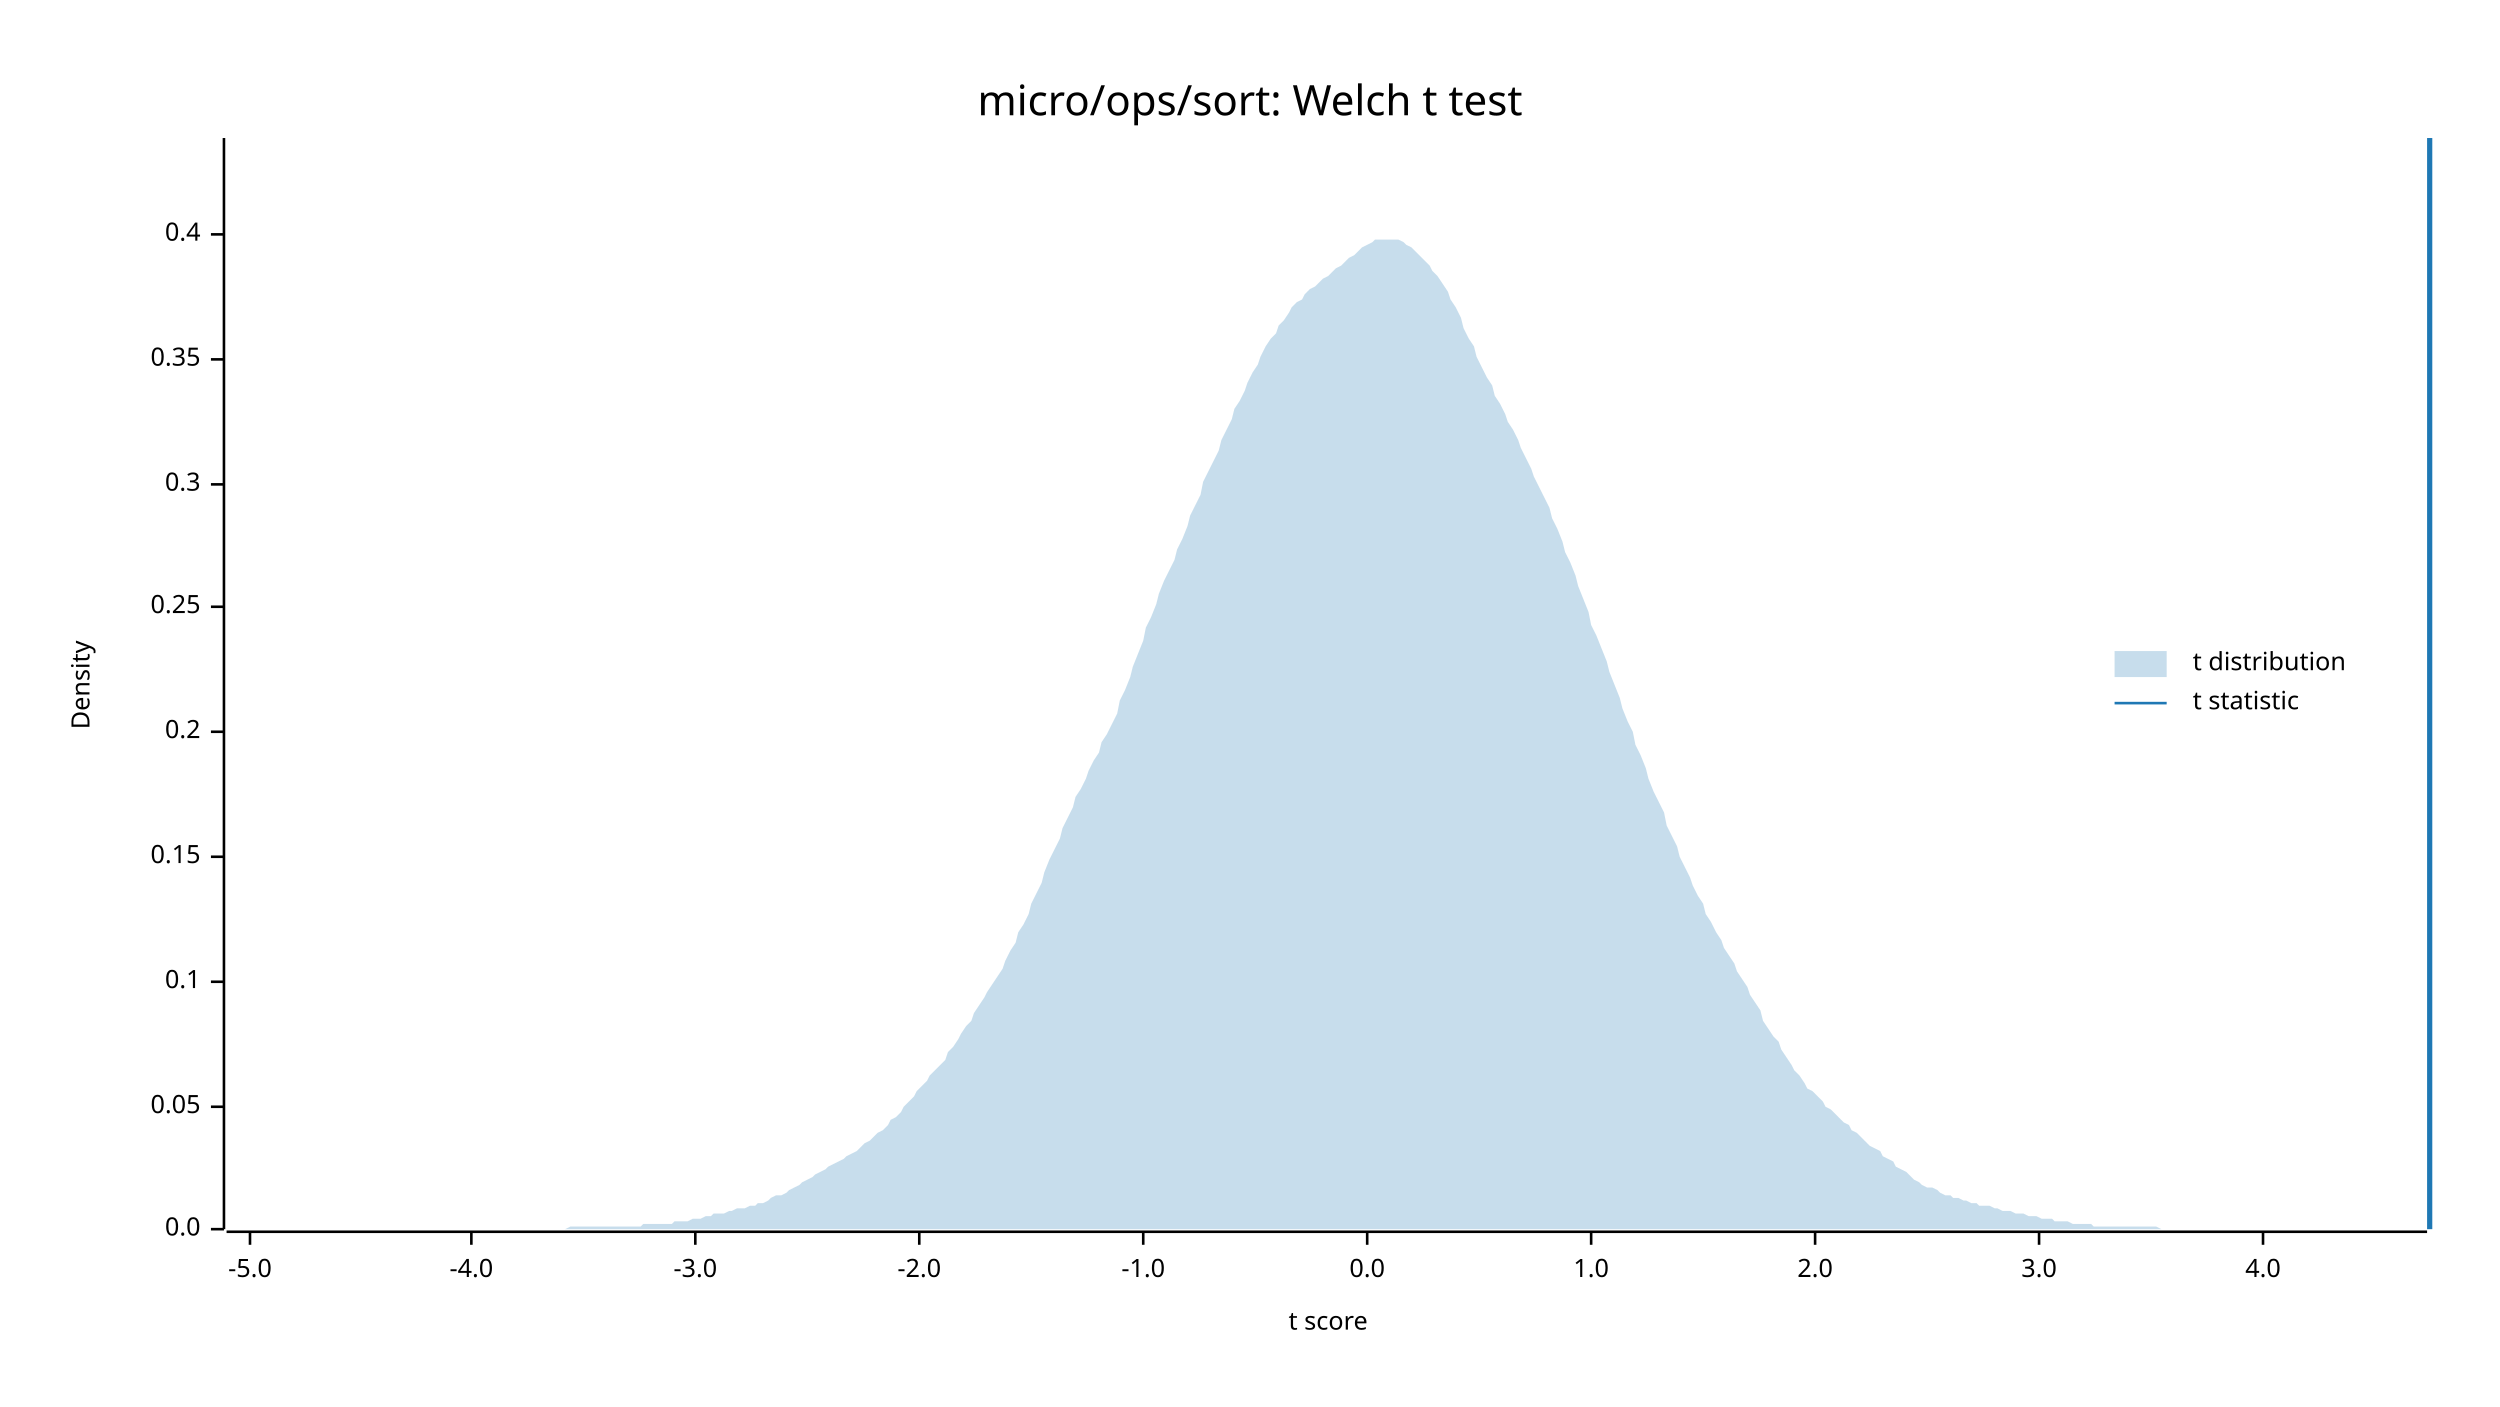
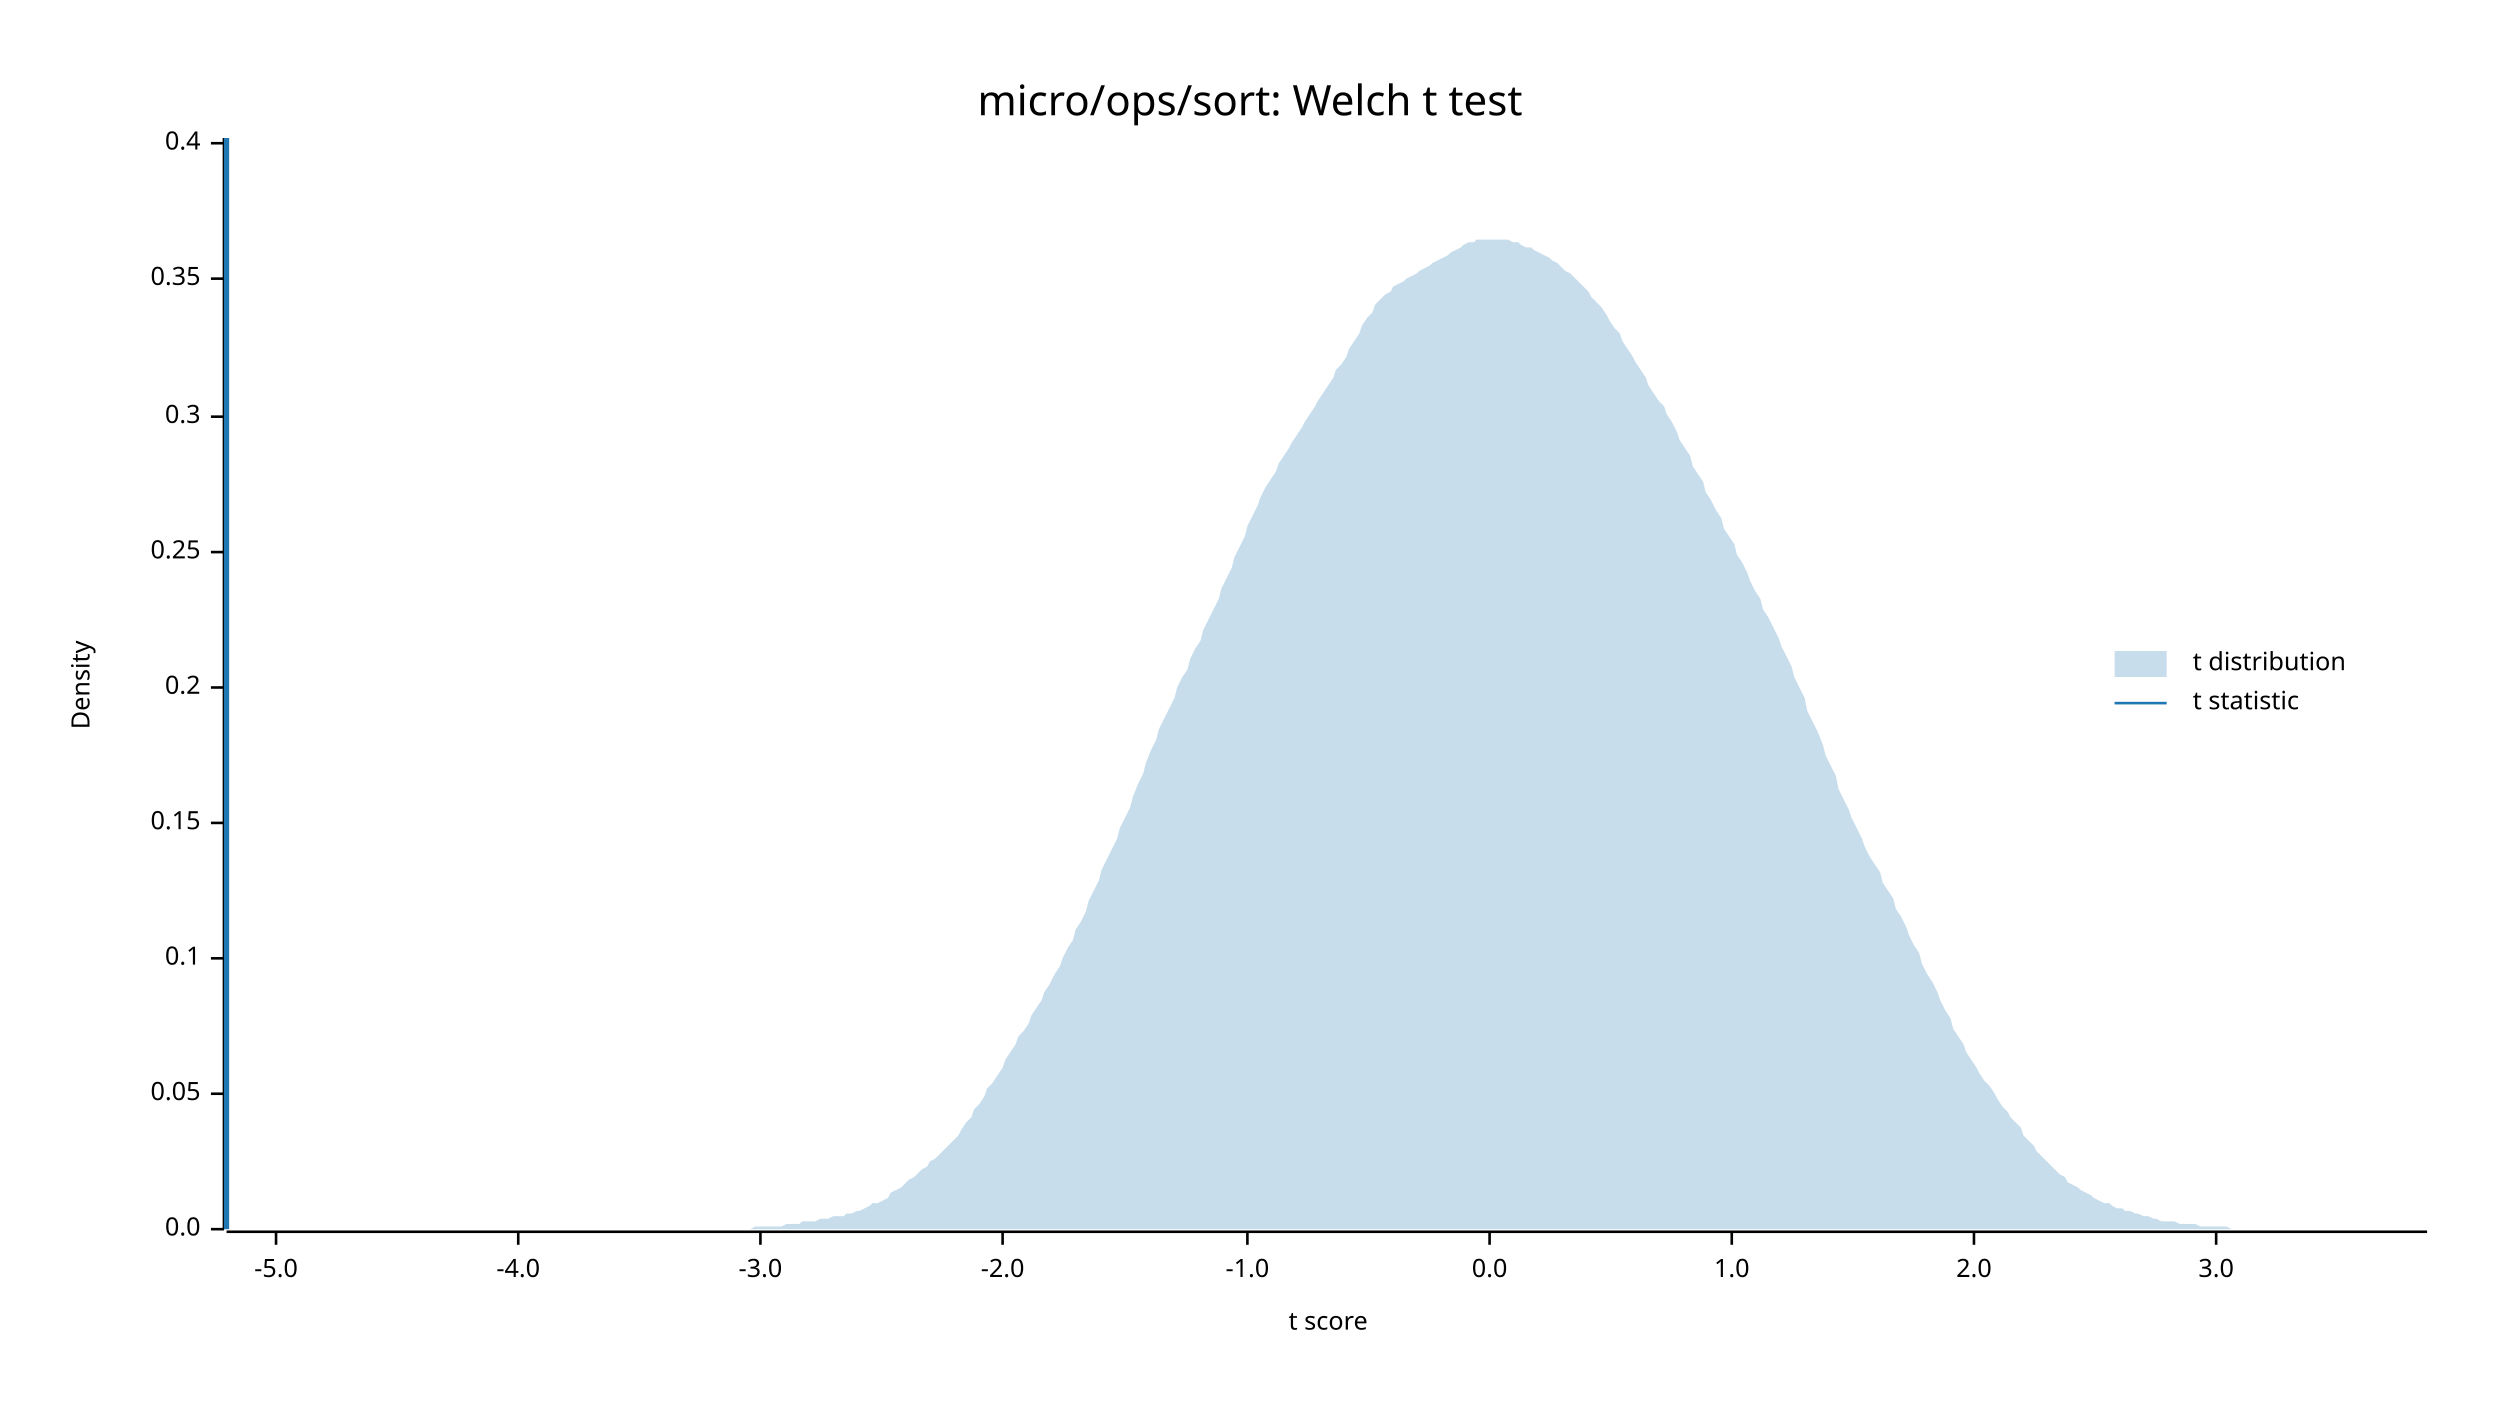
<svg xmlns="http://www.w3.org/2000/svg" width="960" height="540" viewBox="0 0 960 540">
  <text x="480" y="32" dy="0.76em" text-anchor="middle" font-family="sans-serif" font-size="16.129" opacity="1" fill="#000000">
micro/ops/sort: Welch t test
</text>
  <text x="27" y="263" dy="0.76em" text-anchor="middle" font-family="sans-serif" font-size="9.677" opacity="1" fill="#000000" transform="rotate(270, 27, 263)">
Density
</text>
  <text x="510" y="513" dy="-0.5ex" text-anchor="middle" font-family="sans-serif" font-size="9.677" opacity="1" fill="#000000">
t score
</text>
  <polyline fill="none" opacity="1" stroke="#000000" stroke-width="1" points="86,53 86,472 " />
  <text x="77" y="472" dy="0.5ex" text-anchor="end" font-family="sans-serif" font-size="9.677" opacity="1" fill="#000000">
0.0
</text>
  <polyline fill="none" opacity="1" stroke="#000000" stroke-width="1" points="81,472 86,472 " />
-   <text x="77" y="425" dy="0.5ex" text-anchor="end" font-family="sans-serif" font-size="9.677" opacity="1" fill="#000000">
+   <text x="77" y="420" dy="0.5ex" text-anchor="end" font-family="sans-serif" font-size="9.677" opacity="1" fill="#000000">
0.05
</text>
-   <polyline fill="none" opacity="1" stroke="#000000" stroke-width="1" points="81,425 86,425 " />
-   <text x="77" y="377" dy="0.5ex" text-anchor="end" font-family="sans-serif" font-size="9.677" opacity="1" fill="#000000">
+   <polyline fill="none" opacity="1" stroke="#000000" stroke-width="1" points="81,420 86,420 " />
+   <text x="77" y="368" dy="0.5ex" text-anchor="end" font-family="sans-serif" font-size="9.677" opacity="1" fill="#000000">
0.1
</text>
-   <polyline fill="none" opacity="1" stroke="#000000" stroke-width="1" points="81,377 86,377 " />
-   <text x="77" y="329" dy="0.5ex" text-anchor="end" font-family="sans-serif" font-size="9.677" opacity="1" fill="#000000">
+   <polyline fill="none" opacity="1" stroke="#000000" stroke-width="1" points="81,368 86,368 " />
+   <text x="77" y="316" dy="0.5ex" text-anchor="end" font-family="sans-serif" font-size="9.677" opacity="1" fill="#000000">
0.15
</text>
-   <polyline fill="none" opacity="1" stroke="#000000" stroke-width="1" points="81,329 86,329 " />
-   <text x="77" y="281" dy="0.5ex" text-anchor="end" font-family="sans-serif" font-size="9.677" opacity="1" fill="#000000">
+   <polyline fill="none" opacity="1" stroke="#000000" stroke-width="1" points="81,316 86,316 " />
+   <text x="77" y="264" dy="0.5ex" text-anchor="end" font-family="sans-serif" font-size="9.677" opacity="1" fill="#000000">
0.2
</text>
-   <polyline fill="none" opacity="1" stroke="#000000" stroke-width="1" points="81,281 86,281 " />
-   <text x="77" y="233" dy="0.5ex" text-anchor="end" font-family="sans-serif" font-size="9.677" opacity="1" fill="#000000">
+   <polyline fill="none" opacity="1" stroke="#000000" stroke-width="1" points="81,264 86,264 " />
+   <text x="77" y="212" dy="0.5ex" text-anchor="end" font-family="sans-serif" font-size="9.677" opacity="1" fill="#000000">
0.25
</text>
-   <polyline fill="none" opacity="1" stroke="#000000" stroke-width="1" points="81,233 86,233 " />
-   <text x="77" y="186" dy="0.5ex" text-anchor="end" font-family="sans-serif" font-size="9.677" opacity="1" fill="#000000">
+   <polyline fill="none" opacity="1" stroke="#000000" stroke-width="1" points="81,212 86,212 " />
+   <text x="77" y="160" dy="0.5ex" text-anchor="end" font-family="sans-serif" font-size="9.677" opacity="1" fill="#000000">
0.3
</text>
-   <polyline fill="none" opacity="1" stroke="#000000" stroke-width="1" points="81,186 86,186 " />
-   <text x="77" y="138" dy="0.5ex" text-anchor="end" font-family="sans-serif" font-size="9.677" opacity="1" fill="#000000">
+   <polyline fill="none" opacity="1" stroke="#000000" stroke-width="1" points="81,160 86,160 " />
+   <text x="77" y="107" dy="0.5ex" text-anchor="end" font-family="sans-serif" font-size="9.677" opacity="1" fill="#000000">
0.35
</text>
-   <polyline fill="none" opacity="1" stroke="#000000" stroke-width="1" points="81,138 86,138 " />
-   <text x="77" y="90" dy="0.5ex" text-anchor="end" font-family="sans-serif" font-size="9.677" opacity="1" fill="#000000">
+   <polyline fill="none" opacity="1" stroke="#000000" stroke-width="1" points="81,107 86,107 " />
+   <text x="77" y="55" dy="0.5ex" text-anchor="end" font-family="sans-serif" font-size="9.677" opacity="1" fill="#000000">
0.4
</text>
-   <polyline fill="none" opacity="1" stroke="#000000" stroke-width="1" points="81,90 86,90 " />
+   <polyline fill="none" opacity="1" stroke="#000000" stroke-width="1" points="81,55 86,55 " />
  <polyline fill="none" opacity="1" stroke="#000000" stroke-width="1" points="87,473 932,473 " />
-   <text x="96" y="483" dy="0.76em" text-anchor="middle" font-family="sans-serif" font-size="9.677" opacity="1" fill="#000000">
+   <text x="106" y="483" dy="0.76em" text-anchor="middle" font-family="sans-serif" font-size="9.677" opacity="1" fill="#000000">
-5.0
</text>
-   <polyline fill="none" opacity="1" stroke="#000000" stroke-width="1" points="96,473 96,478 " />
-   <text x="181" y="483" dy="0.76em" text-anchor="middle" font-family="sans-serif" font-size="9.677" opacity="1" fill="#000000">
+   <polyline fill="none" opacity="1" stroke="#000000" stroke-width="1" points="106,473 106,478 " />
+   <text x="199" y="483" dy="0.76em" text-anchor="middle" font-family="sans-serif" font-size="9.677" opacity="1" fill="#000000">
-4.0
</text>
-   <polyline fill="none" opacity="1" stroke="#000000" stroke-width="1" points="181,473 181,478 " />
-   <text x="267" y="483" dy="0.76em" text-anchor="middle" font-family="sans-serif" font-size="9.677" opacity="1" fill="#000000">
+   <polyline fill="none" opacity="1" stroke="#000000" stroke-width="1" points="199,473 199,478 " />
+   <text x="292" y="483" dy="0.76em" text-anchor="middle" font-family="sans-serif" font-size="9.677" opacity="1" fill="#000000">
-3.0
</text>
-   <polyline fill="none" opacity="1" stroke="#000000" stroke-width="1" points="267,473 267,478 " />
-   <text x="353" y="483" dy="0.76em" text-anchor="middle" font-family="sans-serif" font-size="9.677" opacity="1" fill="#000000">
+   <polyline fill="none" opacity="1" stroke="#000000" stroke-width="1" points="292,473 292,478 " />
+   <text x="385" y="483" dy="0.76em" text-anchor="middle" font-family="sans-serif" font-size="9.677" opacity="1" fill="#000000">
-2.0
</text>
-   <polyline fill="none" opacity="1" stroke="#000000" stroke-width="1" points="353,473 353,478 " />
-   <text x="439" y="483" dy="0.76em" text-anchor="middle" font-family="sans-serif" font-size="9.677" opacity="1" fill="#000000">
+   <polyline fill="none" opacity="1" stroke="#000000" stroke-width="1" points="385,473 385,478 " />
+   <text x="479" y="483" dy="0.76em" text-anchor="middle" font-family="sans-serif" font-size="9.677" opacity="1" fill="#000000">
-1.0
</text>
-   <polyline fill="none" opacity="1" stroke="#000000" stroke-width="1" points="439,473 439,478 " />
-   <text x="525" y="483" dy="0.76em" text-anchor="middle" font-family="sans-serif" font-size="9.677" opacity="1" fill="#000000">
+   <polyline fill="none" opacity="1" stroke="#000000" stroke-width="1" points="479,473 479,478 " />
+   <text x="572" y="483" dy="0.76em" text-anchor="middle" font-family="sans-serif" font-size="9.677" opacity="1" fill="#000000">
0.0
</text>
-   <polyline fill="none" opacity="1" stroke="#000000" stroke-width="1" points="525,473 525,478 " />
-   <text x="611" y="483" dy="0.76em" text-anchor="middle" font-family="sans-serif" font-size="9.677" opacity="1" fill="#000000">
+   <polyline fill="none" opacity="1" stroke="#000000" stroke-width="1" points="572,473 572,478 " />
+   <text x="665" y="483" dy="0.76em" text-anchor="middle" font-family="sans-serif" font-size="9.677" opacity="1" fill="#000000">
1.0
</text>
-   <polyline fill="none" opacity="1" stroke="#000000" stroke-width="1" points="611,473 611,478 " />
-   <text x="697" y="483" dy="0.76em" text-anchor="middle" font-family="sans-serif" font-size="9.677" opacity="1" fill="#000000">
+   <polyline fill="none" opacity="1" stroke="#000000" stroke-width="1" points="665,473 665,478 " />
+   <text x="758" y="483" dy="0.76em" text-anchor="middle" font-family="sans-serif" font-size="9.677" opacity="1" fill="#000000">
2.0
</text>
-   <polyline fill="none" opacity="1" stroke="#000000" stroke-width="1" points="697,473 697,478 " />
-   <text x="783" y="483" dy="0.76em" text-anchor="middle" font-family="sans-serif" font-size="9.677" opacity="1" fill="#000000">
+   <polyline fill="none" opacity="1" stroke="#000000" stroke-width="1" points="758,473 758,478 " />
+   <text x="851" y="483" dy="0.76em" text-anchor="middle" font-family="sans-serif" font-size="9.677" opacity="1" fill="#000000">
3.0
</text>
-   <polyline fill="none" opacity="1" stroke="#000000" stroke-width="1" points="783,473 783,478 " />
-   <text x="869" y="483" dy="0.76em" text-anchor="middle" font-family="sans-serif" font-size="9.677" opacity="1" fill="#000000">
- 4.0
- </text>
-   <polyline fill="none" opacity="1" stroke="#000000" stroke-width="1" points="869,473 869,478 " />
-   <polygon opacity="0.25" fill="#1F78B4" points="87,472 88,472 90,472 92,472 93,472 95,472 97,472 98,472 100,472 102,472 103,472 105,472 107,472 109,472 110,472 112,472 114,472 115,472 117,472 119,472 120,472 122,472 124,472 125,472 127,472 129,472 131,472 132,472 134,472 136,472 137,472 139,472 141,472 142,472 144,472 146,472 147,472 149,472 151,472 153,472 154,472 156,472 158,472 159,472 161,472 163,472 164,472 166,472 168,472 169,472 171,472 173,472 175,472 176,472 178,472 180,472 181,472 183,472 185,472 186,472 188,472 190,472 191,472 193,472 195,472 197,472 198,472 200,472 202,472 203,472 205,472 207,472 208,472 210,472 212,472 214,472 215,472 217,472 219,471 220,471 222,471 224,471 225,471 227,471 229,471 230,471 232,471 234,471 236,471 237,471 239,471 241,471 242,471 244,471 246,471 247,470 249,470 251,470 252,470 254,470 256,470 258,470 259,469 261,469 263,469 264,469 266,468 268,468 269,468 271,467 273,467 274,466 276,466 278,466 280,465 281,465 283,464 285,464 286,464 288,463 290,463 291,462 293,462 295,461 296,460 298,459 300,459 302,458 303,457 305,456 307,455 308,454 310,453 312,452 313,451 315,450 317,449 318,448 320,447 322,446 324,445 325,444 327,443 329,442 330,441 332,439 334,438 335,437 337,435 339,434 341,432 342,430 344,429 346,427 347,425 349,423 351,421 352,419 354,417 356,415 357,413 359,411 361,409 363,407 364,404 366,402 368,399 369,397 371,394 373,392 374,389 376,386 378,383 379,381 381,378 383,375 385,372 386,369 388,365 390,362 391,358 393,355 395,351 396,347 398,343 400,339 401,335 403,330 405,326 407,322 408,318 410,314 412,310 413,306 415,303 417,299 418,296 420,292 422,289 423,285 425,282 427,278 429,274 430,269 432,265 434,260 435,256 437,251 439,246 440,241 442,237 444,232 445,228 447,223 449,219 451,215 452,211 454,207 456,202 457,198 459,194 461,190 462,185 464,181 466,177 468,173 469,169 471,165 473,161 474,157 476,154 478,150 479,147 481,143 483,140 484,137 486,133 488,130 490,128 491,125 493,123 495,120 496,118 498,116 500,115 501,113 503,111 505,110 506,109 508,107 510,106 512,104 513,103 515,102 517,100 518,99 520,98 522,96 523,95 525,94 527,93 528,92 530,92 532,92 534,92 535,92 537,92 539,93 540,94 542,95 544,97 545,98 547,100 549,102 550,104 552,106 554,109 556,112 557,115 559,118 561,122 562,126 564,130 566,133 567,137 569,141 571,145 573,148 574,152 576,155 578,159 579,162 581,165 583,169 584,172 586,176 588,180 589,183 591,187 593,191 595,195 596,199 598,203 600,208 601,212 603,216 605,221 606,225 608,230 610,235 611,240 613,244 615,249 617,254 618,258 620,263 622,268 623,272 625,277 627,281 628,286 630,290 632,295 633,299 635,304 637,308 639,312 640,317 642,321 644,325 645,329 647,333 649,337 650,340 652,344 654,347 655,351 657,354 659,358 661,361 662,364 664,367 666,370 667,373 669,376 671,379 672,382 674,385 676,388 677,392 679,395 681,398 683,400 684,403 686,406 688,409 689,411 691,413 693,416 694,418 696,419 698,421 700,423 701,425 703,426 705,428 706,429 708,431 710,432 711,434 713,435 715,437 716,438 718,440 720,441 722,442 723,444 725,445 727,446 728,448 730,449 732,450 733,451 735,453 737,454 738,455 740,456 742,456 744,457 745,458 747,459 749,459 750,460 752,460 754,461 755,461 757,462 759,462 760,463 762,463 764,463 766,464 767,464 769,465 771,465 772,465 774,466 776,466 777,466 779,467 781,467 782,467 784,468 786,468 788,468 789,469 791,469 793,469 794,469 796,470 798,470 799,470 801,470 803,470 804,471 806,471 808,471 810,471 811,471 813,471 815,471 816,471 818,471 820,471 821,471 823,471 825,471 827,471 828,471 830,472 832,472 833,472 835,472 837,472 838,472 840,472 842,472 843,472 845,472 847,472 849,472 850,472 852,472 854,472 855,472 857,472 859,472 860,472 862,472 864,472 865,472 867,472 869,472 871,472 872,472 874,472 876,472 877,472 879,472 881,472 882,472 884,472 886,472 887,472 889,472 891,472 893,472 894,472 896,472 898,472 899,472 901,472 903,472 904,472 906,472 908,472 909,472 911,472 913,472 915,472 916,472 918,472 920,472 921,472 923,472 925,472 926,472 928,472 930,472 932,472 932,472 87,472 " />
-   <polyline fill="none" opacity="1" stroke="#1F78B4" stroke-width="2" points="933,472 933,53 " />
+   <polyline fill="none" opacity="1" stroke="#000000" stroke-width="1" points="851,473 851,478 " />
+   <polygon opacity="0.25" fill="#1F78B4" points="87,472 88,472 90,472 92,472 93,472 95,472 97,472 98,472 100,472 102,472 103,472 105,472 107,472 109,472 110,472 112,472 114,472 115,472 117,472 119,472 120,472 122,472 124,472 125,472 127,472 129,472 131,472 132,472 134,472 136,472 137,472 139,472 141,472 142,472 144,472 146,472 147,472 149,472 151,472 153,472 154,472 156,472 158,472 159,472 161,472 163,472 164,472 166,472 168,472 169,472 171,472 173,472 175,472 176,472 178,472 180,472 181,472 183,472 185,472 186,472 188,472 190,472 191,472 193,472 195,472 197,472 198,472 200,472 202,472 203,472 205,472 207,472 208,472 210,472 212,472 214,472 215,472 217,472 219,472 220,472 222,472 224,472 225,472 227,472 229,472 230,472 232,472 234,472 236,472 237,472 239,472 241,472 242,472 244,472 246,472 247,472 249,472 251,472 252,472 254,472 256,472 258,472 259,472 261,472 263,472 264,472 266,472 268,472 269,472 271,472 273,472 274,472 276,472 278,472 280,472 281,472 283,472 285,472 286,472 288,472 290,471 291,471 293,471 295,471 296,471 298,471 300,471 302,470 303,470 305,470 307,470 308,469 310,469 312,469 313,469 315,468 317,468 318,468 320,467 322,467 324,467 325,466 327,466 329,465 330,465 332,464 334,463 335,462 337,462 339,461 341,460 342,458 344,457 346,456 347,455 349,453 351,452 352,451 354,449 356,448 357,446 359,445 361,443 363,441 364,440 366,438 368,436 369,434 371,431 373,429 374,426 376,424 378,421 379,418 381,416 383,413 385,410 386,407 388,404 390,401 391,398 393,396 395,393 396,390 398,387 400,384 401,381 403,378 405,374 407,371 408,368 410,364 412,361 413,357 415,354 417,350 418,346 420,342 422,338 423,334 425,330 427,326 429,322 430,318 432,314 434,310 435,306 437,301 439,297 440,293 442,288 444,284 445,280 447,276 449,272 451,268 452,264 454,260 456,257 457,253 459,249 461,246 462,242 464,238 466,234 468,230 469,226 471,222 473,218 474,214 476,210 478,206 479,202 481,198 483,194 484,191 486,187 488,184 490,181 491,178 493,175 495,172 496,170 498,167 500,164 501,162 503,159 505,156 506,154 508,151 510,148 512,145 513,142 515,140 517,137 518,134 520,131 522,128 523,125 525,122 527,120 528,117 530,115 532,113 534,112 535,110 537,109 539,108 540,107 542,106 544,105 545,104 547,103 549,102 550,101 552,100 554,99 556,98 557,97 559,96 561,95 562,94 564,93 566,93 567,92 569,92 571,92 573,92 574,92 576,92 578,92 579,92 581,93 583,93 584,94 586,95 588,95 589,96 591,97 593,98 595,99 596,100 598,101 600,103 601,104 603,105 605,107 606,108 608,110 610,112 611,114 613,116 615,118 617,121 618,123 620,126 622,128 623,131 625,134 627,137 628,139 630,142 632,145 633,148 635,151 637,154 639,156 640,159 642,162 644,166 645,169 647,172 649,175 650,179 652,182 654,185 655,189 657,192 659,196 661,199 662,203 664,206 666,209 667,213 669,216 671,220 672,223 674,227 676,230 677,234 679,237 681,241 683,245 684,248 686,252 688,256 689,260 691,264 693,268 694,273 696,277 698,281 700,286 701,290 703,294 705,298 706,303 708,307 710,311 711,314 713,318 715,322 716,325 718,329 720,332 722,335 723,339 725,342 727,345 728,349 730,352 732,356 733,359 735,363 737,366 738,370 740,374 742,377 744,381 745,384 747,388 749,391 750,395 752,398 754,401 755,404 757,407 759,410 760,412 762,415 764,417 766,420 767,422 769,425 771,427 772,429 774,431 776,433 777,436 779,438 781,440 782,442 784,444 786,446 788,448 789,449 791,451 793,452 794,454 796,455 798,456 799,457 801,458 803,459 804,460 806,461 808,462 810,462 811,463 813,464 815,464 816,465 818,465 820,466 821,466 823,467 825,467 827,468 828,468 830,469 832,469 833,469 835,469 837,470 838,470 840,470 842,470 843,470 845,471 847,471 849,471 850,471 852,471 854,471 855,471 857,472 859,472 860,472 862,472 864,472 865,472 867,472 869,472 871,472 872,472 874,472 876,472 877,472 879,472 881,472 882,472 884,472 886,472 887,472 889,472 891,472 893,472 894,472 896,472 898,472 899,472 901,472 903,472 904,472 906,472 908,472 909,472 911,472 913,472 915,472 916,472 918,472 920,472 921,472 923,472 925,472 926,472 928,472 930,472 932,472 932,472 87,472 " />
+   <polyline fill="none" opacity="1" stroke="#1F78B4" stroke-width="2" points="87,472 87,53 " />
  <text x="842" y="250" dy="0.76em" text-anchor="start" font-family="sans-serif" font-size="9.677" opacity="1" fill="#000000">
t distribution
</text>
  <text x="842" y="265" dy="0.76em" text-anchor="start" font-family="sans-serif" font-size="9.677" opacity="1" fill="#000000">
t statistic
</text>
  <rect x="812" y="250" width="20" height="10" opacity="0.25" fill="#1F78B4" stroke="none" />
  <polyline fill="none" opacity="1" stroke="#1F78B4" stroke-width="1" points="812,270 832,270 " />
</svg>
